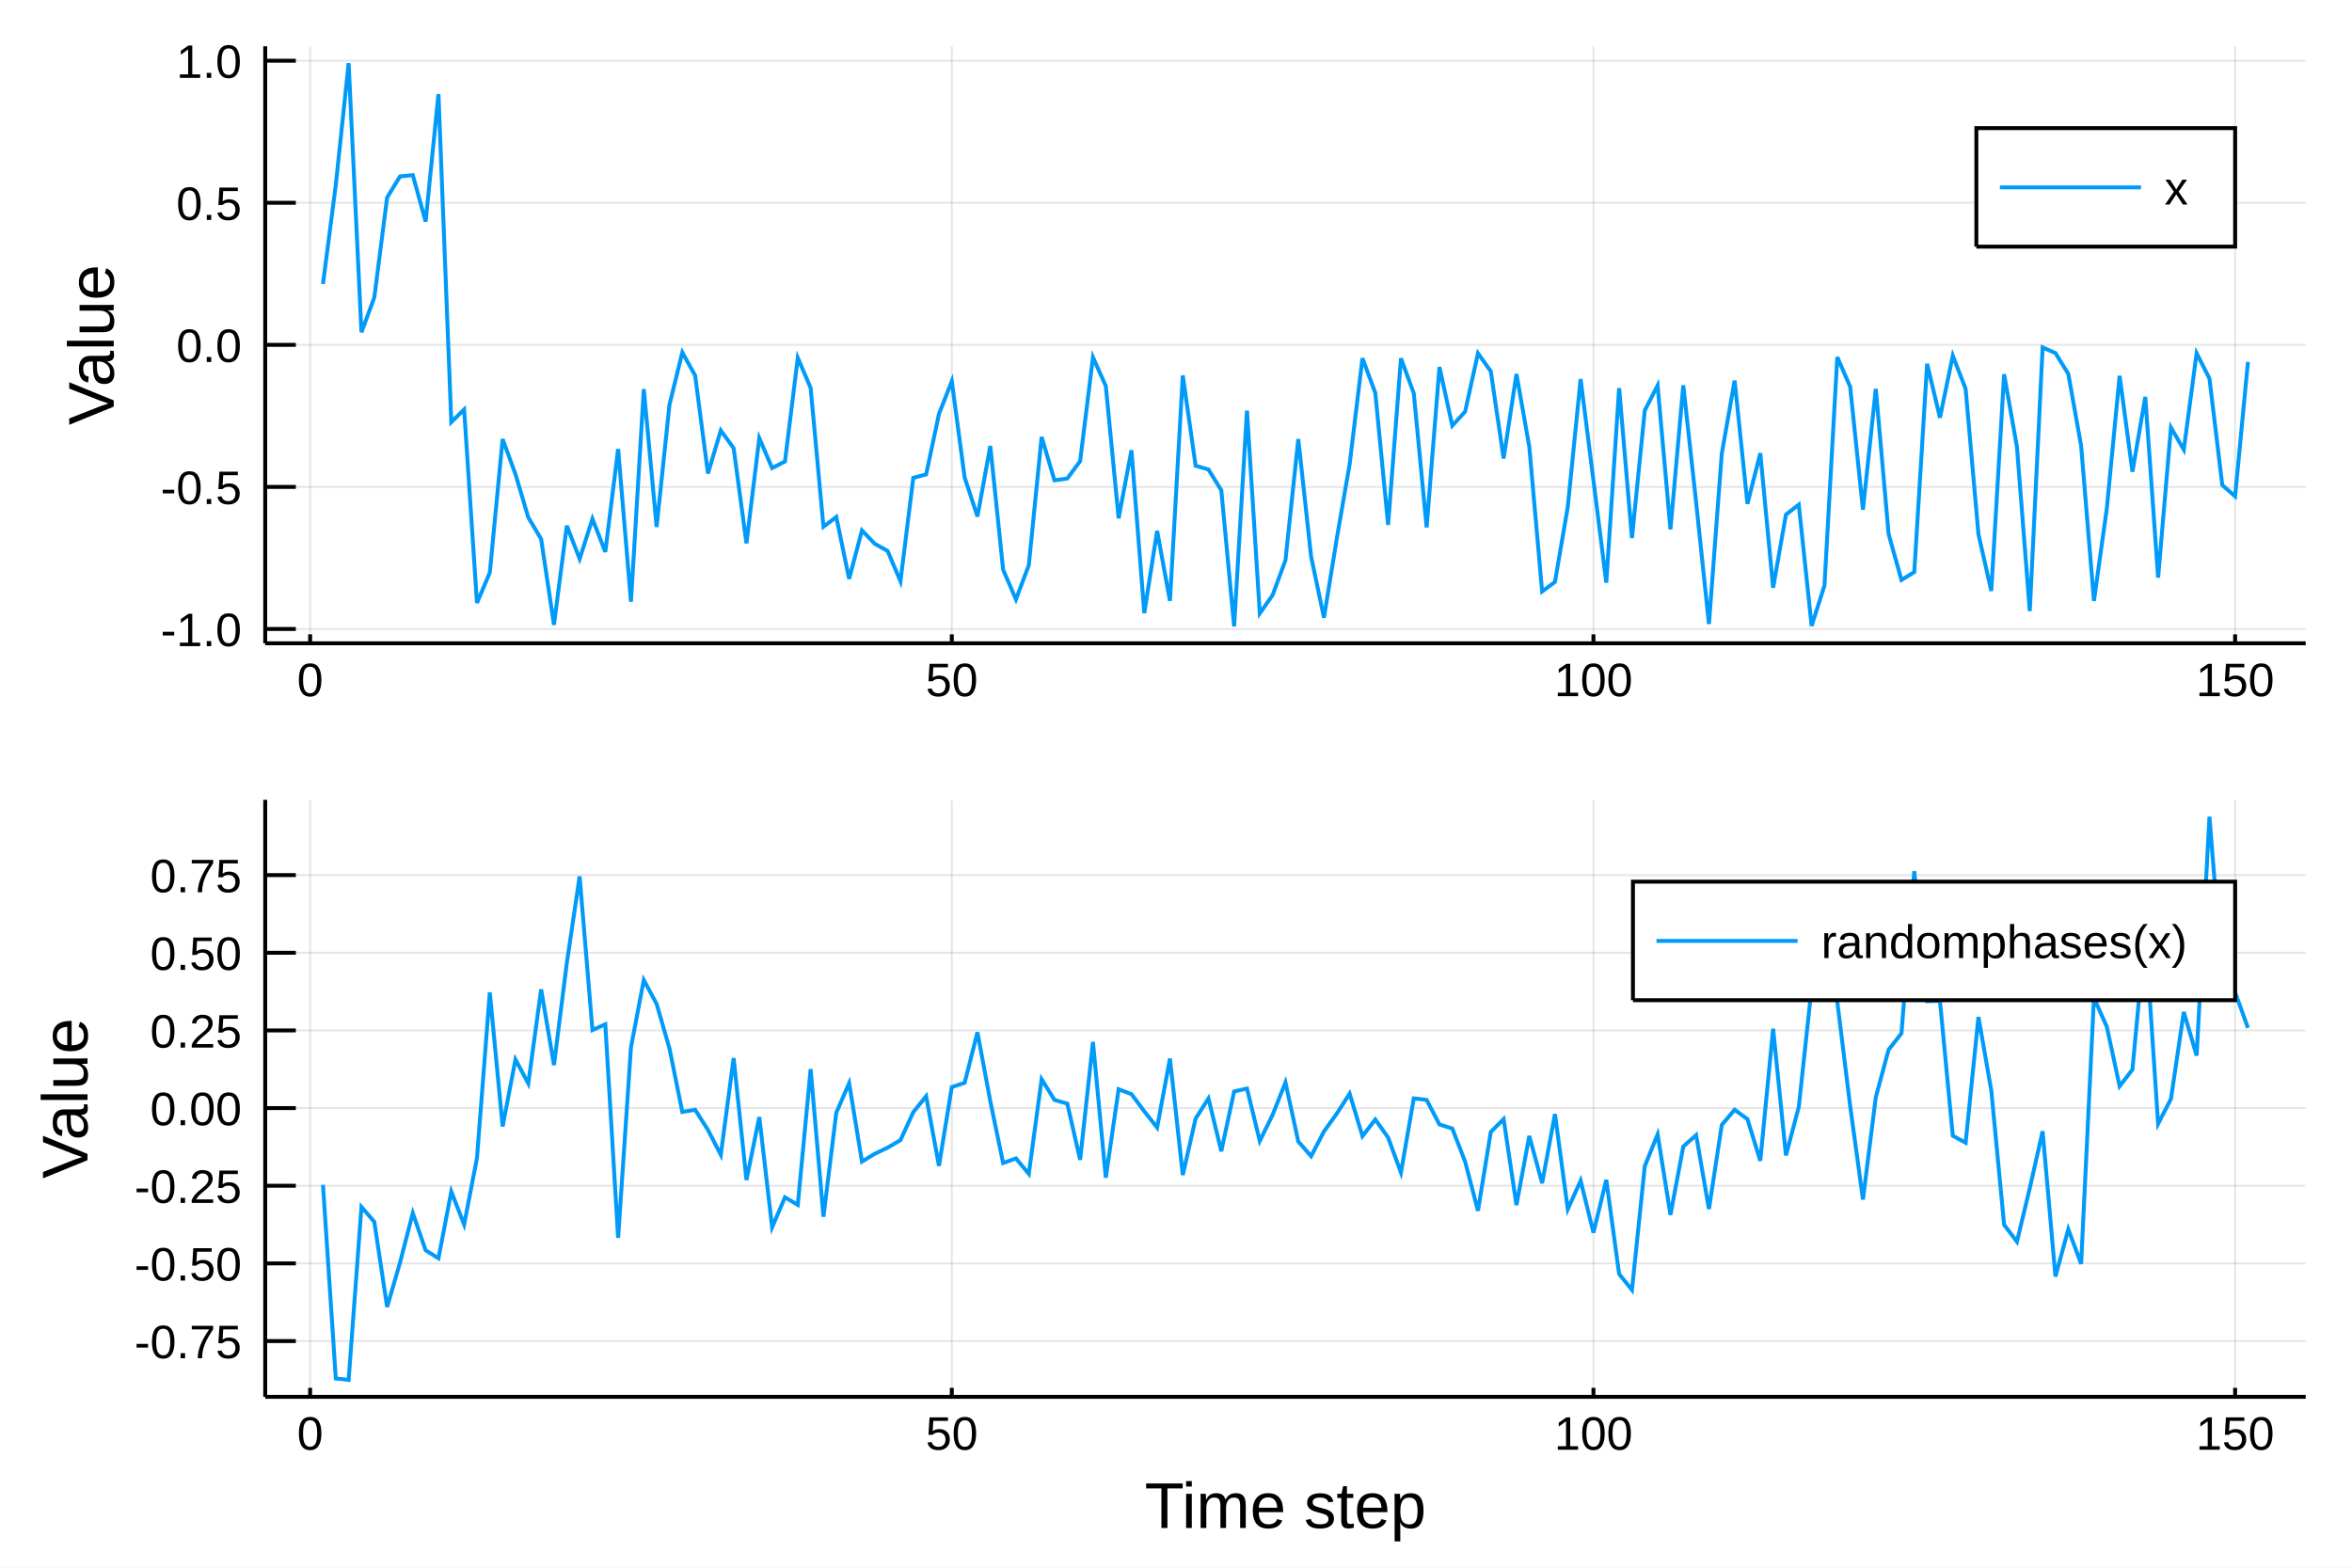
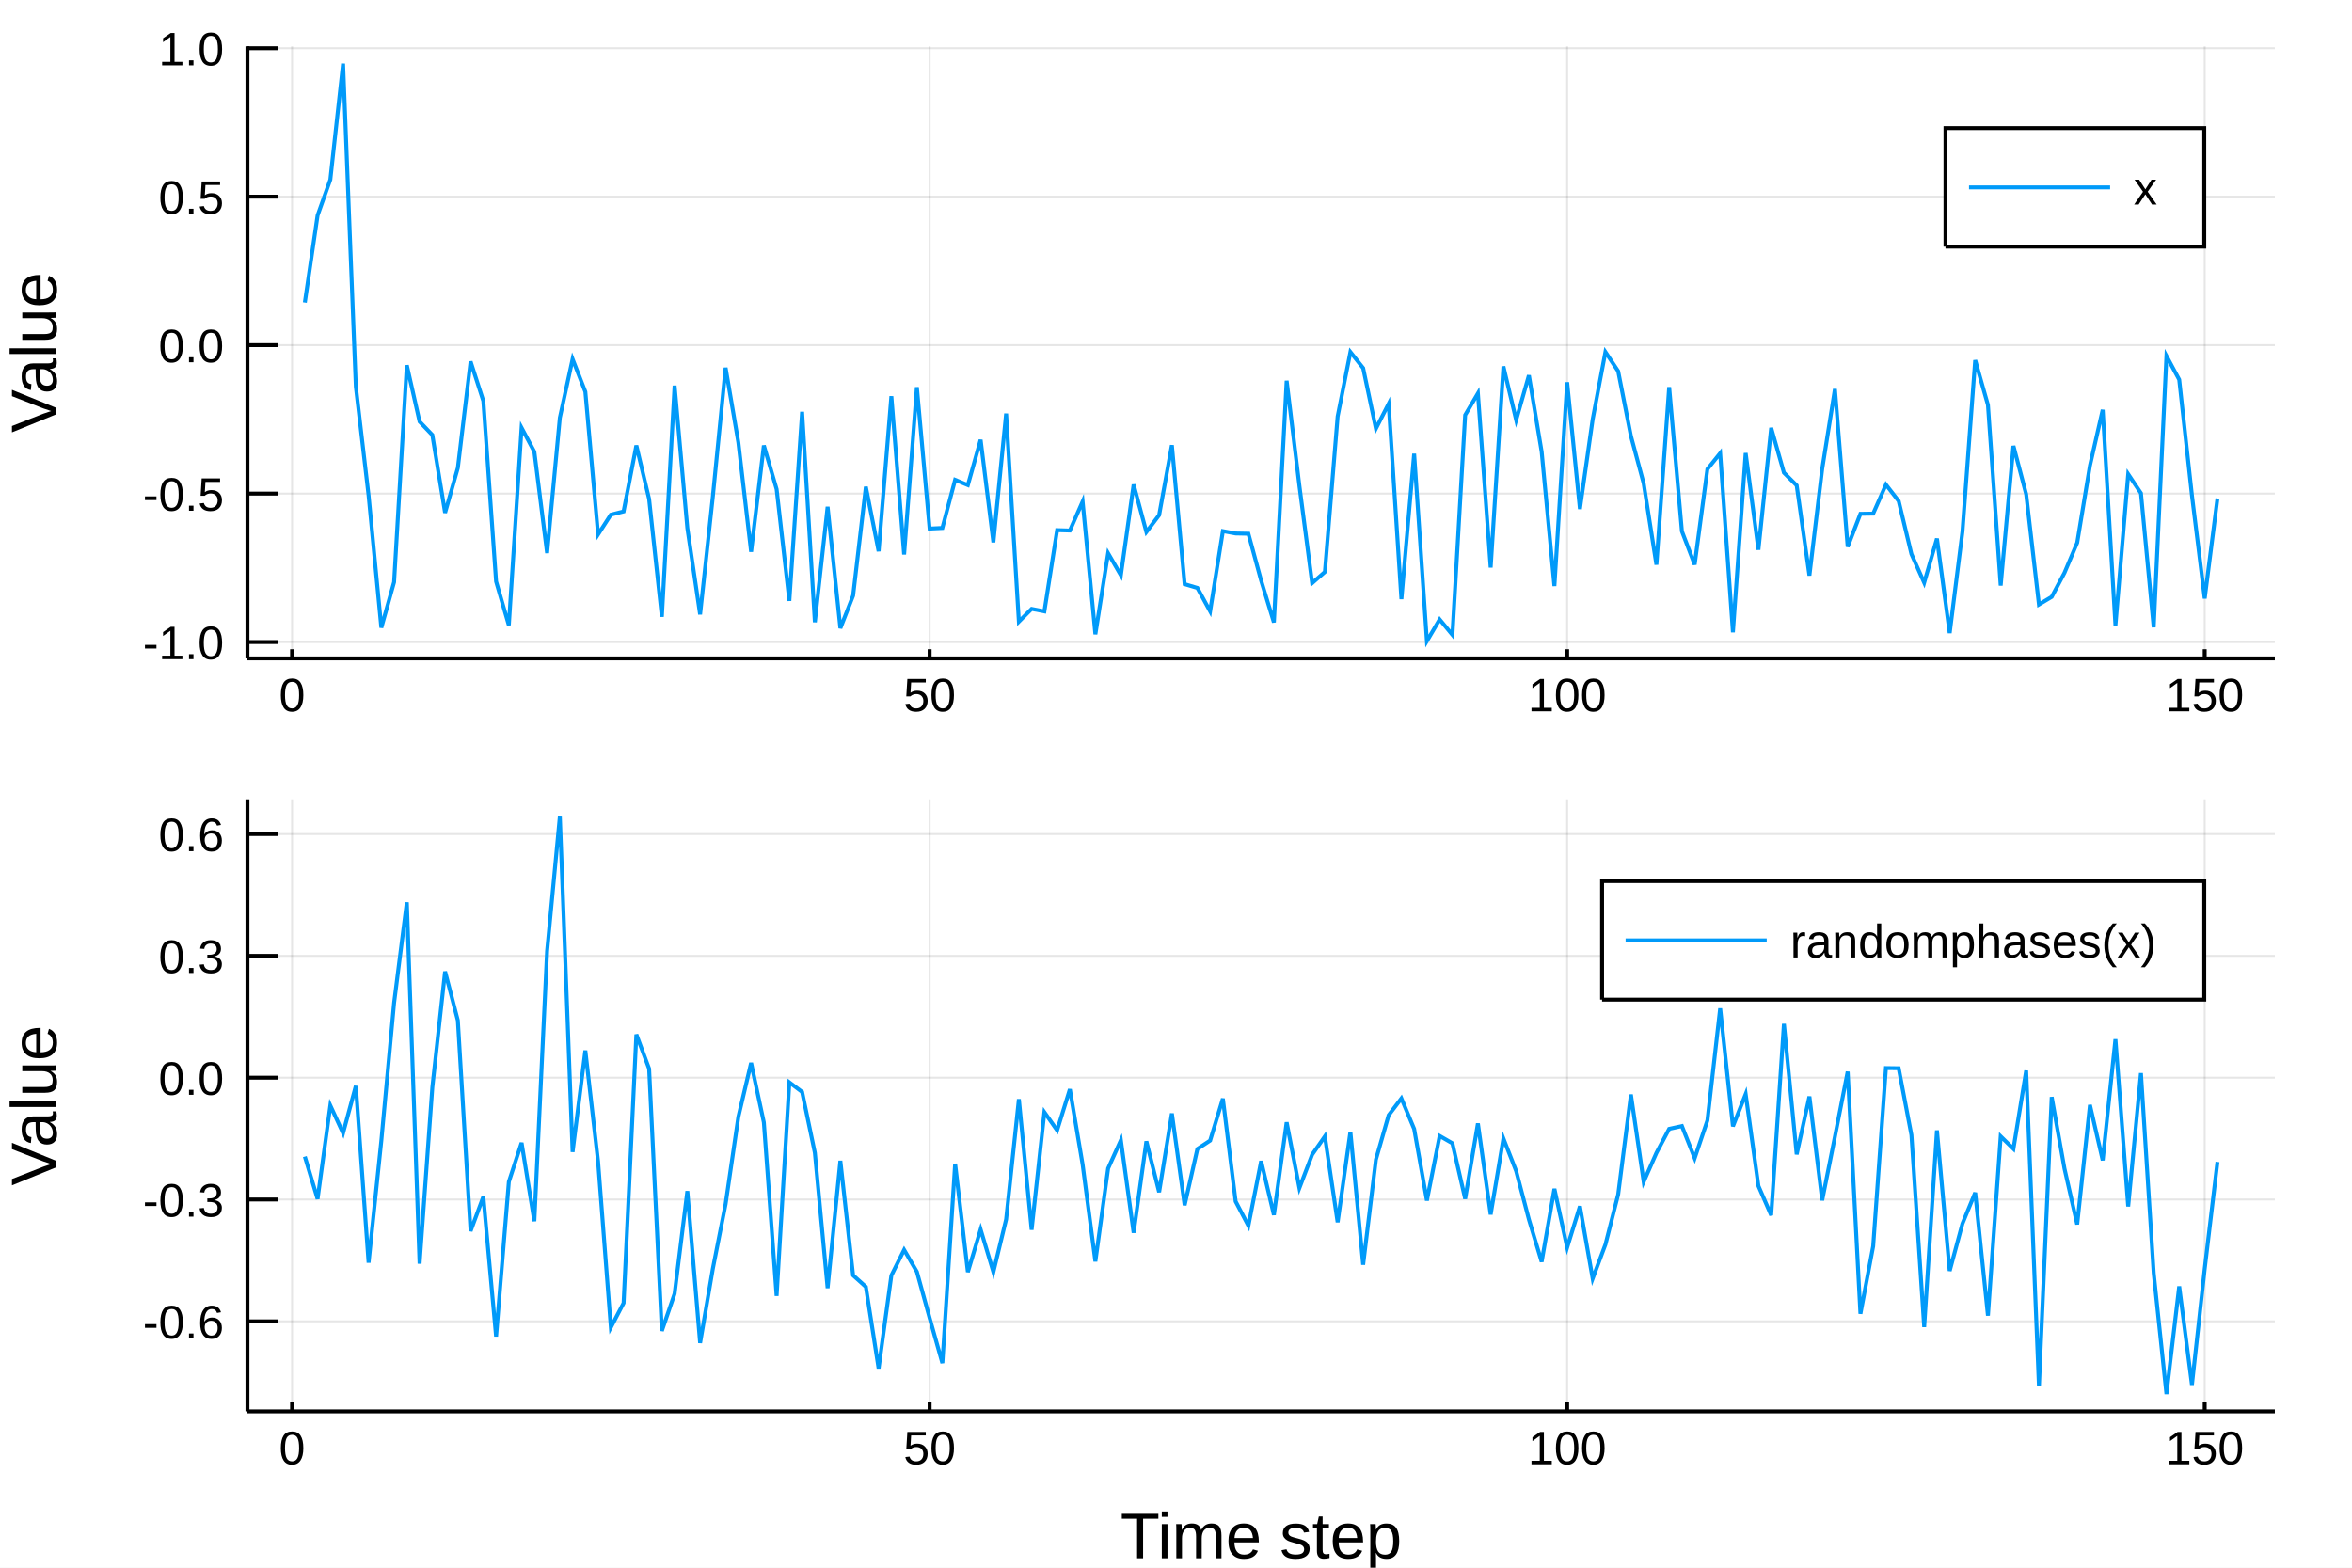
<svg xmlns="http://www.w3.org/2000/svg" width="600" height="400" viewBox="0 0 2400 1600">
  <defs>
-     <clipPath id="clip3300">
+     <clipPath id="clip6400">
      <rect x="0" y="0" width="2400" height="1600" />
    </clipPath>
  </defs>
-   <path clip-path="url(#clip3300)" d=" M0 1600 L2400 1600 L2400 0 L0 0  Z   " fill="#ffffff" fill-rule="evenodd" fill-opacity="1" />
+   <path clip-path="url(#clip6400)" d=" M0 1600 L2400 1600 L2400 0 L0 0  Z   " fill="#ffffff" fill-rule="evenodd" fill-opacity="1" />
  <defs>
-     <clipPath id="clip3301">
+     <clipPath id="clip6401">
      <rect x="480" y="0" width="1681" height="1600" />
    </clipPath>
  </defs>
-   <path clip-path="url(#clip3300)" d=" M270.627 656.547 L2352.76 656.547 L2352.76 47.244 L270.627 47.244  Z   " fill="#ffffff" fill-rule="evenodd" fill-opacity="1" />
+   <path clip-path="url(#clip6400)" d=" M252.496 671.979 L2321.26 671.979 L2321.26 47.244 L252.496 47.244  Z   " fill="#ffffff" fill-rule="evenodd" fill-opacity="1" />
  <defs>
-     <clipPath id="clip3302">
-       <rect x="270" y="47" width="2083" height="610" />
+     <clipPath id="clip6402">
+       <rect x="252" y="47" width="2070" height="626" />
    </clipPath>
  </defs>
-   <polyline clip-path="url(#clip3302)" style="stroke:#000000; stroke-width:2; stroke-opacity:0.1; fill:none" points="   316.46,656.547 316.46,47.244    " />
-   <polyline clip-path="url(#clip3302)" style="stroke:#000000; stroke-width:2; stroke-opacity:0.1; fill:none" points="   971.217,656.547 971.217,47.244    " />
-   <polyline clip-path="url(#clip3302)" style="stroke:#000000; stroke-width:2; stroke-opacity:0.1; fill:none" points="   1625.97,656.547 1625.97,47.244    " />
-   <polyline clip-path="url(#clip3302)" style="stroke:#000000; stroke-width:2; stroke-opacity:0.1; fill:none" points="   2280.73,656.547 2280.73,47.244    " />
-   <polyline clip-path="url(#clip3302)" style="stroke:#000000; stroke-width:2; stroke-opacity:0.1; fill:none" points="   270.627,641.949 2352.76,641.949    " />
-   <polyline clip-path="url(#clip3302)" style="stroke:#000000; stroke-width:2; stroke-opacity:0.1; fill:none" points="   270.627,496.955 2352.76,496.955    " />
-   <polyline clip-path="url(#clip3302)" style="stroke:#000000; stroke-width:2; stroke-opacity:0.1; fill:none" points="   270.627,351.962 2352.76,351.962    " />
-   <polyline clip-path="url(#clip3302)" style="stroke:#000000; stroke-width:2; stroke-opacity:0.1; fill:none" points="   270.627,206.968 2352.76,206.968    " />
-   <polyline clip-path="url(#clip3302)" style="stroke:#000000; stroke-width:2; stroke-opacity:0.1; fill:none" points="   270.627,61.975 2352.76,61.975    " />
-   <polyline clip-path="url(#clip3300)" style="stroke:#000000; stroke-width:4; stroke-opacity:1; fill:none" points="   270.627,656.547 2352.76,656.547    " />
-   <polyline clip-path="url(#clip3300)" style="stroke:#000000; stroke-width:4; stroke-opacity:1; fill:none" points="   270.627,656.547 270.627,47.244    " />
-   <polyline clip-path="url(#clip3300)" style="stroke:#000000; stroke-width:4; stroke-opacity:1; fill:none" points="   316.46,656.547 316.46,647.407    " />
-   <polyline clip-path="url(#clip3300)" style="stroke:#000000; stroke-width:4; stroke-opacity:1; fill:none" points="   971.217,656.547 971.217,647.407    " />
-   <polyline clip-path="url(#clip3300)" style="stroke:#000000; stroke-width:4; stroke-opacity:1; fill:none" points="   1625.97,656.547 1625.97,647.407    " />
-   <polyline clip-path="url(#clip3300)" style="stroke:#000000; stroke-width:4; stroke-opacity:1; fill:none" points="   2280.73,656.547 2280.73,647.407    " />
-   <polyline clip-path="url(#clip3300)" style="stroke:#000000; stroke-width:4; stroke-opacity:1; fill:none" points="   270.627,641.949 301.858,641.949    " />
-   <polyline clip-path="url(#clip3300)" style="stroke:#000000; stroke-width:4; stroke-opacity:1; fill:none" points="   270.627,496.955 301.858,496.955    " />
-   <polyline clip-path="url(#clip3300)" style="stroke:#000000; stroke-width:4; stroke-opacity:1; fill:none" points="   270.627,351.962 301.858,351.962    " />
-   <polyline clip-path="url(#clip3300)" style="stroke:#000000; stroke-width:4; stroke-opacity:1; fill:none" points="   270.627,206.968 301.858,206.968    " />
-   <polyline clip-path="url(#clip3300)" style="stroke:#000000; stroke-width:4; stroke-opacity:1; fill:none" points="   270.627,61.975 301.858,61.975    " />
-   <g clip-path="url(#clip3300)">
-     <text style="fill:#000000; fill-opacity:1; font-family:Arial,Helvetica Neue,Helvetica,sans-serif; font-size:48px; text-anchor:middle;" transform="rotate(0, 316.46, 710.547)" x="316.46" y="710.547">0</text>
+   <polyline clip-path="url(#clip6402)" style="stroke:#000000; stroke-width:2; stroke-opacity:0.1; fill:none" points="   298.035,671.979 298.035,47.244    " />
+   <polyline clip-path="url(#clip6402)" style="stroke:#000000; stroke-width:2; stroke-opacity:0.1; fill:none" points="   948.59,671.979 948.59,47.244    " />
+   <polyline clip-path="url(#clip6402)" style="stroke:#000000; stroke-width:2; stroke-opacity:0.1; fill:none" points="   1599.14,671.979 1599.14,47.244    " />
+   <polyline clip-path="url(#clip6402)" style="stroke:#000000; stroke-width:2; stroke-opacity:0.1; fill:none" points="   2249.7,671.979 2249.7,47.244    " />
+   <polyline clip-path="url(#clip6402)" style="stroke:#000000; stroke-width:2; stroke-opacity:0.1; fill:none" points="   252.496,655.274 2321.26,655.274    " />
+   <polyline clip-path="url(#clip6402)" style="stroke:#000000; stroke-width:2; stroke-opacity:0.1; fill:none" points="   252.496,503.756 2321.26,503.756    " />
+   <polyline clip-path="url(#clip6402)" style="stroke:#000000; stroke-width:2; stroke-opacity:0.1; fill:none" points="   252.496,352.238 2321.26,352.238    " />
+   <polyline clip-path="url(#clip6402)" style="stroke:#000000; stroke-width:2; stroke-opacity:0.1; fill:none" points="   252.496,200.72 2321.26,200.72    " />
+   <polyline clip-path="url(#clip6402)" style="stroke:#000000; stroke-width:2; stroke-opacity:0.1; fill:none" points="   252.496,49.203 2321.26,49.203    " />
+   <polyline clip-path="url(#clip6400)" style="stroke:#000000; stroke-width:4; stroke-opacity:1; fill:none" points="   252.496,671.979 2321.26,671.979    " />
+   <polyline clip-path="url(#clip6400)" style="stroke:#000000; stroke-width:4; stroke-opacity:1; fill:none" points="   252.496,671.979 252.496,47.244    " />
+   <polyline clip-path="url(#clip6400)" style="stroke:#000000; stroke-width:4; stroke-opacity:1; fill:none" points="   298.035,671.979 298.035,662.608    " />
+   <polyline clip-path="url(#clip6400)" style="stroke:#000000; stroke-width:4; stroke-opacity:1; fill:none" points="   948.59,671.979 948.59,662.608    " />
+   <polyline clip-path="url(#clip6400)" style="stroke:#000000; stroke-width:4; stroke-opacity:1; fill:none" points="   1599.14,671.979 1599.14,662.608    " />
+   <polyline clip-path="url(#clip6400)" style="stroke:#000000; stroke-width:4; stroke-opacity:1; fill:none" points="   2249.7,671.979 2249.7,662.608    " />
+   <polyline clip-path="url(#clip6400)" style="stroke:#000000; stroke-width:4; stroke-opacity:1; fill:none" points="   252.496,655.274 283.528,655.274    " />
+   <polyline clip-path="url(#clip6400)" style="stroke:#000000; stroke-width:4; stroke-opacity:1; fill:none" points="   252.496,503.756 283.528,503.756    " />
+   <polyline clip-path="url(#clip6400)" style="stroke:#000000; stroke-width:4; stroke-opacity:1; fill:none" points="   252.496,352.238 283.528,352.238    " />
+   <polyline clip-path="url(#clip6400)" style="stroke:#000000; stroke-width:4; stroke-opacity:1; fill:none" points="   252.496,200.72 283.528,200.72    " />
+   <polyline clip-path="url(#clip6400)" style="stroke:#000000; stroke-width:4; stroke-opacity:1; fill:none" points="   252.496,49.203 283.528,49.203    " />
+   <g clip-path="url(#clip6400)">
+     <text style="fill:#000000; fill-opacity:1; font-family:Arial,Helvetica Neue,Helvetica,sans-serif; font-size:48px; text-anchor:middle;" transform="rotate(0, 298.035, 725.979)" x="298.035" y="725.979">0</text>
  </g>
-   <g clip-path="url(#clip3300)">
-     <text style="fill:#000000; fill-opacity:1; font-family:Arial,Helvetica Neue,Helvetica,sans-serif; font-size:48px; text-anchor:middle;" transform="rotate(0, 971.217, 710.547)" x="971.217" y="710.547">50</text>
+   <g clip-path="url(#clip6400)">
+     <text style="fill:#000000; fill-opacity:1; font-family:Arial,Helvetica Neue,Helvetica,sans-serif; font-size:48px; text-anchor:middle;" transform="rotate(0, 948.59, 725.979)" x="948.59" y="725.979">50</text>
  </g>
-   <g clip-path="url(#clip3300)">
-     <text style="fill:#000000; fill-opacity:1; font-family:Arial,Helvetica Neue,Helvetica,sans-serif; font-size:48px; text-anchor:middle;" transform="rotate(0, 1625.97, 710.547)" x="1625.97" y="710.547">100</text>
+   <g clip-path="url(#clip6400)">
+     <text style="fill:#000000; fill-opacity:1; font-family:Arial,Helvetica Neue,Helvetica,sans-serif; font-size:48px; text-anchor:middle;" transform="rotate(0, 1599.14, 725.979)" x="1599.14" y="725.979">100</text>
  </g>
-   <g clip-path="url(#clip3300)">
-     <text style="fill:#000000; fill-opacity:1; font-family:Arial,Helvetica Neue,Helvetica,sans-serif; font-size:48px; text-anchor:middle;" transform="rotate(0, 2280.73, 710.547)" x="2280.73" y="710.547">150</text>
+   <g clip-path="url(#clip6400)">
+     <text style="fill:#000000; fill-opacity:1; font-family:Arial,Helvetica Neue,Helvetica,sans-serif; font-size:48px; text-anchor:middle;" transform="rotate(0, 2249.7, 725.979)" x="2249.7" y="725.979">150</text>
  </g>
-   <g clip-path="url(#clip3300)">
-     <text style="fill:#000000; fill-opacity:1; font-family:Arial,Helvetica Neue,Helvetica,sans-serif; font-size:48px; text-anchor:end;" transform="rotate(0, 246.627, 659.449)" x="246.627" y="659.449">-1.0</text>
+   <g clip-path="url(#clip6400)">
+     <text style="fill:#000000; fill-opacity:1; font-family:Arial,Helvetica Neue,Helvetica,sans-serif; font-size:48px; text-anchor:end;" transform="rotate(0, 228.496, 672.774)" x="228.496" y="672.774">-1.0</text>
  </g>
-   <g clip-path="url(#clip3300)">
-     <text style="fill:#000000; fill-opacity:1; font-family:Arial,Helvetica Neue,Helvetica,sans-serif; font-size:48px; text-anchor:end;" transform="rotate(0, 246.627, 514.455)" x="246.627" y="514.455">-0.5</text>
+   <g clip-path="url(#clip6400)">
+     <text style="fill:#000000; fill-opacity:1; font-family:Arial,Helvetica Neue,Helvetica,sans-serif; font-size:48px; text-anchor:end;" transform="rotate(0, 228.496, 521.256)" x="228.496" y="521.256">-0.5</text>
  </g>
-   <g clip-path="url(#clip3300)">
-     <text style="fill:#000000; fill-opacity:1; font-family:Arial,Helvetica Neue,Helvetica,sans-serif; font-size:48px; text-anchor:end;" transform="rotate(0, 246.627, 369.462)" x="246.627" y="369.462">0.0</text>
+   <g clip-path="url(#clip6400)">
+     <text style="fill:#000000; fill-opacity:1; font-family:Arial,Helvetica Neue,Helvetica,sans-serif; font-size:48px; text-anchor:end;" transform="rotate(0, 228.496, 369.738)" x="228.496" y="369.738">0.0</text>
  </g>
-   <g clip-path="url(#clip3300)">
-     <text style="fill:#000000; fill-opacity:1; font-family:Arial,Helvetica Neue,Helvetica,sans-serif; font-size:48px; text-anchor:end;" transform="rotate(0, 246.627, 224.468)" x="246.627" y="224.468">0.5</text>
+   <g clip-path="url(#clip6400)">
+     <text style="fill:#000000; fill-opacity:1; font-family:Arial,Helvetica Neue,Helvetica,sans-serif; font-size:48px; text-anchor:end;" transform="rotate(0, 228.496, 218.22)" x="228.496" y="218.22">0.5</text>
  </g>
-   <g clip-path="url(#clip3300)">
-     <text style="fill:#000000; fill-opacity:1; font-family:Arial,Helvetica Neue,Helvetica,sans-serif; font-size:48px; text-anchor:end;" transform="rotate(0, 246.627, 79.4748)" x="246.627" y="79.475">1.0</text>
+   <g clip-path="url(#clip6400)">
+     <text style="fill:#000000; fill-opacity:1; font-family:Arial,Helvetica Neue,Helvetica,sans-serif; font-size:48px; text-anchor:end;" transform="rotate(0, 228.496, 66.7027)" x="228.496" y="66.703">1.0</text>
  </g>
-   <g clip-path="url(#clip3300)">
-     <text style="fill:#000000; fill-opacity:1; font-family:Arial,Helvetica Neue,Helvetica,sans-serif; font-size:66px; text-anchor:middle;" transform="rotate(-90, 116.048, 351.895)" x="116.048" y="351.895">Value</text>
+   <g clip-path="url(#clip6400)">
+     <text style="fill:#000000; fill-opacity:1; font-family:Arial,Helvetica Neue,Helvetica,sans-serif; font-size:66px; text-anchor:middle;" transform="rotate(-90, 57.6, 359.611)" x="57.6" y="359.611">Value</text>
  </g>
-   <polyline clip-path="url(#clip3302)" style="stroke:#009af9; stroke-width:4; stroke-opacity:1; fill:none" points="   329.555,289.884 342.65,188.69 355.745,64.489 368.84,339.109 381.935,303.606 395.03,201.601 408.126,180.095 421.221,178.717 434.316,226.172 447.411,96.036    460.506,430.824 473.601,417.926 486.697,615.368 499.792,584.45 512.887,448.192 525.982,483.963 539.077,528.074 552.172,550.121 565.267,637.729 578.363,536.509    591.458,570.431 604.553,529.537 617.648,563.284 630.743,458.295 643.838,614.129 656.934,397.15 670.029,537.826 683.124,413.155 696.219,359.672 709.314,383.255    722.409,483.268 735.504,439.292 748.6,457.379 761.695,554.549 774.79,447.112 787.885,477.702 800.98,470.997 814.075,365.232 827.171,395.916 840.266,537.6    853.361,527.649 866.456,590.789 879.551,541.375 892.646,555.014 905.741,562.312 918.837,593.226 931.932,487.686 945.027,484.213 958.122,422.518 971.217,389.065    984.312,487.213 997.408,527.146 1010.5,455.155 1023.6,581.491 1036.69,611.741 1049.79,576.857 1062.88,445.938 1075.98,490.237 1089.07,488.394 1102.17,470.611    1115.26,364.624 1128.36,393.921 1141.45,528.978 1154.55,459.51 1167.64,625.747 1180.74,541.812 1193.83,613.225 1206.93,383.178 1220.03,475.383 1233.12,479.144    1246.22,500.4 1259.31,639.302 1272.41,419.151 1285.5,626.033 1298.6,607.319 1311.69,571.807 1324.79,448.172 1337.88,568.172 1350.98,630.421 1364.07,549.579    1377.17,473.883 1390.26,365.622 1403.36,400.971 1416.45,535.664 1429.55,365.708 1442.64,401.439 1455.74,538.265 1468.83,374.606 1481.93,434.445 1495.02,420.142    1508.12,360.545 1521.21,378.964 1534.31,467.911 1547.4,381.705 1560.5,455.88 1573.59,603.688 1586.69,593.935 1599.78,517.333 1612.88,386.891 1625.97,490.387    1639.07,594.725 1652.17,396.155 1665.26,549.129 1678.36,418.877 1691.45,393.42 1704.55,540.295 1717.64,393.248 1730.74,512.7 1743.83,636.845 1756.93,462.842    1770.02,388.446 1783.12,514.246 1796.21,462.532 1809.31,599.84 1822.4,525.193 1835.5,515.049 1848.59,638.79 1861.69,597.658 1874.78,364.477 1887.88,394.568    1900.97,520.194 1914.07,396.885 1927.16,545.04 1940.26,591.904 1953.35,583.838 1966.45,371.265 1979.54,426.347 1992.64,362.991 2005.73,396.861 2018.83,545.331    2031.92,603.158 2045.02,382.013 2058.11,456.12 2071.21,623.725 2084.31,354.553 2097.4,360.358 2110.5,381.582 2123.59,454.898 2136.69,613.306 2149.78,519.169    2162.88,383.578 2175.97,481.481 2189.07,405.054 2202.16,589.513 2215.26,436.329 2228.35,458.945 2241.45,360.447 2254.54,386.336 2267.64,495.164 2280.73,506.555    2293.83,369.325    " />
-   <path clip-path="url(#clip3300)" d=" M2016.69 251.724 L2280.76 251.724 L2280.76 130.764 L2016.69 130.764  Z   " fill="#ffffff" fill-rule="evenodd" fill-opacity="1" />
-   <polyline clip-path="url(#clip3300)" style="stroke:#000000; stroke-width:4; stroke-opacity:1; fill:none" points="   2016.69,251.724 2280.76,251.724 2280.76,130.764 2016.69,130.764 2016.69,251.724    " />
-   <polyline clip-path="url(#clip3300)" style="stroke:#009af9; stroke-width:4; stroke-opacity:1; fill:none" points="   2040.69,191.244 2184.69,191.244    " />
-   <g clip-path="url(#clip3300)">
-     <text style="fill:#000000; fill-opacity:1; font-family:Arial,Helvetica Neue,Helvetica,sans-serif; font-size:48px; text-anchor:start;" transform="rotate(0, 2208.69, 208.744)" x="2208.69" y="208.744">x</text>
+   <polyline clip-path="url(#clip6402)" style="stroke:#009af9; stroke-width:4; stroke-opacity:1; fill:none" points="   311.046,308.805 324.057,219.883 337.068,183.317 350.079,64.925 363.091,394.514 376.102,505.573 389.113,640.636 402.124,594.122 415.135,372.764 428.146,430.303    441.157,443.916 454.168,523.364 467.179,477.563 480.19,368.952 493.201,409.259 506.213,593.428 519.224,638.126 532.235,436.601 545.246,461.052 558.257,564.484    571.268,426.387 584.279,366.459 597.29,399.834 610.301,545.425 623.312,525.277 636.323,521.97 649.335,454.645 662.346,509.265 675.357,629.544 688.368,393.565    701.379,539.028 714.39,627.085 727.401,506.627 740.412,375.294 753.423,451.562 766.434,563.166 779.445,454.646 792.457,499.251 805.468,613.277 818.479,420.264    831.49,635.042 844.501,517.232 857.512,641.159 870.523,607.932 883.534,496.801 896.545,562.634 909.556,404.355 922.567,565.9 935.579,395.144 948.59,539.471    961.601,538.845 974.612,489.7 987.623,495.092 1000.63,448.857 1013.65,553.519 1026.66,422.082 1039.67,634.454 1052.68,621.442 1065.69,623.994 1078.7,541.073    1091.71,541.451 1104.72,511.869 1117.73,647.385 1130.74,564.693 1143.76,587.09 1156.77,494.538 1169.78,542.961 1182.79,525.729 1195.8,454.362 1208.81,596.18    1221.82,600.036 1234.83,623.878 1247.84,542.044 1260.86,544.461 1273.87,544.721 1286.88,592.547 1299.89,635.232 1312.9,388.566 1325.91,495.731 1338.92,595.11    1351.93,583.724 1364.94,424.998 1377.96,359.256 1390.97,375.673 1403.98,437.465 1416.99,412.042 1430,611.484 1443.01,463.064 1456.02,654.297 1469.03,632.19    1482.04,647.952 1495.06,423.612 1508.07,401.463 1521.08,579.254 1534.09,373.961 1547.1,428.699 1560.11,383.064 1573.12,461.074 1586.13,598.147 1599.14,390.145    1612.16,519.506 1625.17,427.985 1638.18,359.224 1651.19,378.843 1664.2,444.965 1677.21,493.406 1690.22,576.331 1703.23,395.12 1716.24,542.215 1729.26,576.242    1742.27,478.78 1755.28,462.608 1768.29,645.352 1781.3,462.4 1794.31,561.134 1807.32,436.643 1820.33,482.428 1833.34,495.396 1846.35,587.427 1859.37,478.729    1872.38,397.059 1885.39,558.065 1898.4,524.383 1911.41,524.193 1924.42,494.638 1937.43,511.383 1950.44,565.481 1963.45,594.697 1976.47,549.684 1989.48,646.167    2002.49,542.659 2015.5,367.592 2028.51,413.343 2041.52,597.642 2054.53,455.079 2067.54,504.443 2080.55,616.959 2093.57,609.176 2106.58,584.684 2119.59,553.915    2132.6,475.202 2145.61,418.236 2158.62,638.312 2171.63,483.9 2184.64,503.359 2197.65,640.25 2210.67,363.269 2223.68,387.449 2236.69,505.668 2249.7,610.836    2262.71,508.772    " />
+   <path clip-path="url(#clip6400)" d=" M1985.19 251.724 L2249.26 251.724 L2249.26 130.764 L1985.19 130.764  Z   " fill="#ffffff" fill-rule="evenodd" fill-opacity="1" />
+   <polyline clip-path="url(#clip6400)" style="stroke:#000000; stroke-width:4; stroke-opacity:1; fill:none" points="   1985.19,251.724 2249.26,251.724 2249.26,130.764 1985.19,130.764 1985.19,251.724    " />
+   <polyline clip-path="url(#clip6400)" style="stroke:#009af9; stroke-width:4; stroke-opacity:1; fill:none" points="   2009.19,191.244 2153.19,191.244    " />
+   <g clip-path="url(#clip6400)">
+     <text style="fill:#000000; fill-opacity:1; font-family:Arial,Helvetica Neue,Helvetica,sans-serif; font-size:48px; text-anchor:start;" transform="rotate(0, 2177.19, 208.744)" x="2177.19" y="208.744">x</text>
  </g>
-   <path clip-path="url(#clip3300)" d=" M270.627 1425.62 L2352.76 1425.62 L2352.76 816.316 L270.627 816.316  Z   " fill="#ffffff" fill-rule="evenodd" fill-opacity="1" />
+   <path clip-path="url(#clip6400)" d=" M252.496 1440.48 L2321.26 1440.48 L2321.26 815.748 L252.496 815.748  Z   " fill="#ffffff" fill-rule="evenodd" fill-opacity="1" />
  <defs>
-     <clipPath id="clip3303">
-       <rect x="270" y="816" width="2083" height="610" />
+     <clipPath id="clip6403">
+       <rect x="252" y="815" width="2070" height="626" />
    </clipPath>
  </defs>
-   <polyline clip-path="url(#clip3303)" style="stroke:#000000; stroke-width:2; stroke-opacity:0.1; fill:none" points="   316.46,1425.62 316.46,816.316    " />
-   <polyline clip-path="url(#clip3303)" style="stroke:#000000; stroke-width:2; stroke-opacity:0.1; fill:none" points="   971.217,1425.62 971.217,816.316    " />
-   <polyline clip-path="url(#clip3303)" style="stroke:#000000; stroke-width:2; stroke-opacity:0.1; fill:none" points="   1625.97,1425.62 1625.97,816.316    " />
-   <polyline clip-path="url(#clip3303)" style="stroke:#000000; stroke-width:2; stroke-opacity:0.1; fill:none" points="   2280.73,1425.62 2280.73,816.316    " />
-   <polyline clip-path="url(#clip3303)" style="stroke:#000000; stroke-width:2; stroke-opacity:0.1; fill:none" points="   270.627,1368.71 2352.76,1368.71    " />
-   <polyline clip-path="url(#clip3303)" style="stroke:#000000; stroke-width:2; stroke-opacity:0.1; fill:none" points="   270.627,1289.45 2352.76,1289.45    " />
-   <polyline clip-path="url(#clip3303)" style="stroke:#000000; stroke-width:2; stroke-opacity:0.1; fill:none" points="   270.627,1210.19 2352.76,1210.19    " />
-   <polyline clip-path="url(#clip3303)" style="stroke:#000000; stroke-width:2; stroke-opacity:0.1; fill:none" points="   270.627,1130.93 2352.76,1130.93    " />
-   <polyline clip-path="url(#clip3303)" style="stroke:#000000; stroke-width:2; stroke-opacity:0.1; fill:none" points="   270.627,1051.67 2352.76,1051.67    " />
-   <polyline clip-path="url(#clip3303)" style="stroke:#000000; stroke-width:2; stroke-opacity:0.1; fill:none" points="   270.627,972.41 2352.76,972.41    " />
-   <polyline clip-path="url(#clip3303)" style="stroke:#000000; stroke-width:2; stroke-opacity:0.1; fill:none" points="   270.627,893.15 2352.76,893.15    " />
-   <polyline clip-path="url(#clip3300)" style="stroke:#000000; stroke-width:4; stroke-opacity:1; fill:none" points="   270.627,1425.62 2352.76,1425.62    " />
-   <polyline clip-path="url(#clip3300)" style="stroke:#000000; stroke-width:4; stroke-opacity:1; fill:none" points="   270.627,1425.62 270.627,816.316    " />
-   <polyline clip-path="url(#clip3300)" style="stroke:#000000; stroke-width:4; stroke-opacity:1; fill:none" points="   316.46,1425.62 316.46,1416.48    " />
-   <polyline clip-path="url(#clip3300)" style="stroke:#000000; stroke-width:4; stroke-opacity:1; fill:none" points="   971.217,1425.62 971.217,1416.48    " />
-   <polyline clip-path="url(#clip3300)" style="stroke:#000000; stroke-width:4; stroke-opacity:1; fill:none" points="   1625.97,1425.62 1625.97,1416.48    " />
-   <polyline clip-path="url(#clip3300)" style="stroke:#000000; stroke-width:4; stroke-opacity:1; fill:none" points="   2280.73,1425.62 2280.73,1416.48    " />
-   <polyline clip-path="url(#clip3300)" style="stroke:#000000; stroke-width:4; stroke-opacity:1; fill:none" points="   270.627,1368.71 301.858,1368.71    " />
-   <polyline clip-path="url(#clip3300)" style="stroke:#000000; stroke-width:4; stroke-opacity:1; fill:none" points="   270.627,1289.45 301.858,1289.45    " />
-   <polyline clip-path="url(#clip3300)" style="stroke:#000000; stroke-width:4; stroke-opacity:1; fill:none" points="   270.627,1210.19 301.858,1210.19    " />
-   <polyline clip-path="url(#clip3300)" style="stroke:#000000; stroke-width:4; stroke-opacity:1; fill:none" points="   270.627,1130.93 301.858,1130.93    " />
-   <polyline clip-path="url(#clip3300)" style="stroke:#000000; stroke-width:4; stroke-opacity:1; fill:none" points="   270.627,1051.67 301.858,1051.67    " />
-   <polyline clip-path="url(#clip3300)" style="stroke:#000000; stroke-width:4; stroke-opacity:1; fill:none" points="   270.627,972.41 301.858,972.41    " />
-   <polyline clip-path="url(#clip3300)" style="stroke:#000000; stroke-width:4; stroke-opacity:1; fill:none" points="   270.627,893.15 301.858,893.15    " />
-   <g clip-path="url(#clip3300)">
-     <text style="fill:#000000; fill-opacity:1; font-family:Arial,Helvetica Neue,Helvetica,sans-serif; font-size:48px; text-anchor:middle;" transform="rotate(0, 316.46, 1479.62)" x="316.46" y="1479.62">0</text>
+   <polyline clip-path="url(#clip6403)" style="stroke:#000000; stroke-width:2; stroke-opacity:0.1; fill:none" points="   298.035,1440.48 298.035,815.748    " />
+   <polyline clip-path="url(#clip6403)" style="stroke:#000000; stroke-width:2; stroke-opacity:0.1; fill:none" points="   948.59,1440.48 948.59,815.748    " />
+   <polyline clip-path="url(#clip6403)" style="stroke:#000000; stroke-width:2; stroke-opacity:0.1; fill:none" points="   1599.14,1440.48 1599.14,815.748    " />
+   <polyline clip-path="url(#clip6403)" style="stroke:#000000; stroke-width:2; stroke-opacity:0.1; fill:none" points="   2249.7,1440.48 2249.7,815.748    " />
+   <polyline clip-path="url(#clip6403)" style="stroke:#000000; stroke-width:2; stroke-opacity:0.1; fill:none" points="   252.496,1348.57 2321.26,1348.57    " />
+   <polyline clip-path="url(#clip6403)" style="stroke:#000000; stroke-width:2; stroke-opacity:0.1; fill:none" points="   252.496,1224.23 2321.26,1224.23    " />
+   <polyline clip-path="url(#clip6403)" style="stroke:#000000; stroke-width:2; stroke-opacity:0.1; fill:none" points="   252.496,1099.89 2321.26,1099.89    " />
+   <polyline clip-path="url(#clip6403)" style="stroke:#000000; stroke-width:2; stroke-opacity:0.1; fill:none" points="   252.496,975.549 2321.26,975.549    " />
+   <polyline clip-path="url(#clip6403)" style="stroke:#000000; stroke-width:2; stroke-opacity:0.1; fill:none" points="   252.496,851.209 2321.26,851.209    " />
+   <polyline clip-path="url(#clip6400)" style="stroke:#000000; stroke-width:4; stroke-opacity:1; fill:none" points="   252.496,1440.48 2321.26,1440.48    " />
+   <polyline clip-path="url(#clip6400)" style="stroke:#000000; stroke-width:4; stroke-opacity:1; fill:none" points="   252.496,1440.48 252.496,815.748    " />
+   <polyline clip-path="url(#clip6400)" style="stroke:#000000; stroke-width:4; stroke-opacity:1; fill:none" points="   298.035,1440.48 298.035,1431.11    " />
+   <polyline clip-path="url(#clip6400)" style="stroke:#000000; stroke-width:4; stroke-opacity:1; fill:none" points="   948.59,1440.48 948.59,1431.11    " />
+   <polyline clip-path="url(#clip6400)" style="stroke:#000000; stroke-width:4; stroke-opacity:1; fill:none" points="   1599.14,1440.48 1599.14,1431.11    " />
+   <polyline clip-path="url(#clip6400)" style="stroke:#000000; stroke-width:4; stroke-opacity:1; fill:none" points="   2249.7,1440.48 2249.7,1431.11    " />
+   <polyline clip-path="url(#clip6400)" style="stroke:#000000; stroke-width:4; stroke-opacity:1; fill:none" points="   252.496,1348.57 283.528,1348.57    " />
+   <polyline clip-path="url(#clip6400)" style="stroke:#000000; stroke-width:4; stroke-opacity:1; fill:none" points="   252.496,1224.23 283.528,1224.23    " />
+   <polyline clip-path="url(#clip6400)" style="stroke:#000000; stroke-width:4; stroke-opacity:1; fill:none" points="   252.496,1099.89 283.528,1099.89    " />
+   <polyline clip-path="url(#clip6400)" style="stroke:#000000; stroke-width:4; stroke-opacity:1; fill:none" points="   252.496,975.549 283.528,975.549    " />
+   <polyline clip-path="url(#clip6400)" style="stroke:#000000; stroke-width:4; stroke-opacity:1; fill:none" points="   252.496,851.209 283.528,851.209    " />
+   <g clip-path="url(#clip6400)">
+     <text style="fill:#000000; fill-opacity:1; font-family:Arial,Helvetica Neue,Helvetica,sans-serif; font-size:48px; text-anchor:middle;" transform="rotate(0, 298.035, 1494.48)" x="298.035" y="1494.48">0</text>
  </g>
-   <g clip-path="url(#clip3300)">
-     <text style="fill:#000000; fill-opacity:1; font-family:Arial,Helvetica Neue,Helvetica,sans-serif; font-size:48px; text-anchor:middle;" transform="rotate(0, 971.217, 1479.62)" x="971.217" y="1479.62">50</text>
+   <g clip-path="url(#clip6400)">
+     <text style="fill:#000000; fill-opacity:1; font-family:Arial,Helvetica Neue,Helvetica,sans-serif; font-size:48px; text-anchor:middle;" transform="rotate(0, 948.59, 1494.48)" x="948.59" y="1494.48">50</text>
  </g>
-   <g clip-path="url(#clip3300)">
-     <text style="fill:#000000; fill-opacity:1; font-family:Arial,Helvetica Neue,Helvetica,sans-serif; font-size:48px; text-anchor:middle;" transform="rotate(0, 1625.97, 1479.62)" x="1625.97" y="1479.62">100</text>
+   <g clip-path="url(#clip6400)">
+     <text style="fill:#000000; fill-opacity:1; font-family:Arial,Helvetica Neue,Helvetica,sans-serif; font-size:48px; text-anchor:middle;" transform="rotate(0, 1599.14, 1494.48)" x="1599.14" y="1494.48">100</text>
  </g>
-   <g clip-path="url(#clip3300)">
-     <text style="fill:#000000; fill-opacity:1; font-family:Arial,Helvetica Neue,Helvetica,sans-serif; font-size:48px; text-anchor:middle;" transform="rotate(0, 2280.73, 1479.62)" x="2280.73" y="1479.62">150</text>
+   <g clip-path="url(#clip6400)">
+     <text style="fill:#000000; fill-opacity:1; font-family:Arial,Helvetica Neue,Helvetica,sans-serif; font-size:48px; text-anchor:middle;" transform="rotate(0, 2249.7, 1494.48)" x="2249.7" y="1494.48">150</text>
  </g>
-   <g clip-path="url(#clip3300)">
-     <text style="fill:#000000; fill-opacity:1; font-family:Arial,Helvetica Neue,Helvetica,sans-serif; font-size:48px; text-anchor:end;" transform="rotate(0, 246.627, 1386.21)" x="246.627" y="1386.21">-0.75</text>
+   <g clip-path="url(#clip6400)">
+     <text style="fill:#000000; fill-opacity:1; font-family:Arial,Helvetica Neue,Helvetica,sans-serif; font-size:48px; text-anchor:end;" transform="rotate(0, 228.496, 1366.07)" x="228.496" y="1366.07">-0.6</text>
  </g>
-   <g clip-path="url(#clip3300)">
-     <text style="fill:#000000; fill-opacity:1; font-family:Arial,Helvetica Neue,Helvetica,sans-serif; font-size:48px; text-anchor:end;" transform="rotate(0, 246.627, 1306.95)" x="246.627" y="1306.95">-0.50</text>
+   <g clip-path="url(#clip6400)">
+     <text style="fill:#000000; fill-opacity:1; font-family:Arial,Helvetica Neue,Helvetica,sans-serif; font-size:48px; text-anchor:end;" transform="rotate(0, 228.496, 1241.73)" x="228.496" y="1241.73">-0.3</text>
  </g>
-   <g clip-path="url(#clip3300)">
-     <text style="fill:#000000; fill-opacity:1; font-family:Arial,Helvetica Neue,Helvetica,sans-serif; font-size:48px; text-anchor:end;" transform="rotate(0, 246.627, 1227.69)" x="246.627" y="1227.69">-0.25</text>
+   <g clip-path="url(#clip6400)">
+     <text style="fill:#000000; fill-opacity:1; font-family:Arial,Helvetica Neue,Helvetica,sans-serif; font-size:48px; text-anchor:end;" transform="rotate(0, 228.496, 1117.39)" x="228.496" y="1117.39">0.0</text>
  </g>
-   <g clip-path="url(#clip3300)">
-     <text style="fill:#000000; fill-opacity:1; font-family:Arial,Helvetica Neue,Helvetica,sans-serif; font-size:48px; text-anchor:end;" transform="rotate(0, 246.627, 1148.43)" x="246.627" y="1148.43">0.00</text>
+   <g clip-path="url(#clip6400)">
+     <text style="fill:#000000; fill-opacity:1; font-family:Arial,Helvetica Neue,Helvetica,sans-serif; font-size:48px; text-anchor:end;" transform="rotate(0, 228.496, 993.049)" x="228.496" y="993.049">0.3</text>
  </g>
-   <g clip-path="url(#clip3300)">
-     <text style="fill:#000000; fill-opacity:1; font-family:Arial,Helvetica Neue,Helvetica,sans-serif; font-size:48px; text-anchor:end;" transform="rotate(0, 246.627, 1069.17)" x="246.627" y="1069.17">0.25</text>
+   <g clip-path="url(#clip6400)">
+     <text style="fill:#000000; fill-opacity:1; font-family:Arial,Helvetica Neue,Helvetica,sans-serif; font-size:48px; text-anchor:end;" transform="rotate(0, 228.496, 868.709)" x="228.496" y="868.709">0.6</text>
  </g>
-   <g clip-path="url(#clip3300)">
-     <text style="fill:#000000; fill-opacity:1; font-family:Arial,Helvetica Neue,Helvetica,sans-serif; font-size:48px; text-anchor:end;" transform="rotate(0, 246.627, 989.91)" x="246.627" y="989.91">0.50</text>
+   <g clip-path="url(#clip6400)">
+     <text style="fill:#000000; fill-opacity:1; font-family:Arial,Helvetica Neue,Helvetica,sans-serif; font-size:66px; text-anchor:middle;" transform="rotate(0, 1286.88, 1590.4)" x="1286.88" y="1590.4">Time step</text>
  </g>
-   <g clip-path="url(#clip3300)">
-     <text style="fill:#000000; fill-opacity:1; font-family:Arial,Helvetica Neue,Helvetica,sans-serif; font-size:48px; text-anchor:end;" transform="rotate(0, 246.627, 910.65)" x="246.627" y="910.65">0.75</text>
+   <g clip-path="url(#clip6400)">
+     <text style="fill:#000000; fill-opacity:1; font-family:Arial,Helvetica Neue,Helvetica,sans-serif; font-size:66px; text-anchor:middle;" transform="rotate(-90, 57.6, 1128.12)" x="57.6" y="1128.12">Value</text>
  </g>
-   <g clip-path="url(#clip3300)">
-     <text style="fill:#000000; fill-opacity:1; font-family:Arial,Helvetica Neue,Helvetica,sans-serif; font-size:66px; text-anchor:middle;" transform="rotate(0, 1311.69, 1559.48)" x="1311.69" y="1559.48">Time step</text>
-   </g>
-   <g clip-path="url(#clip3300)">
-     <text style="fill:#000000; fill-opacity:1; font-family:Arial,Helvetica Neue,Helvetica,sans-serif; font-size:66px; text-anchor:middle;" transform="rotate(-90, 89.2861, 1120.97)" x="89.286" y="1120.97">Value</text>
-   </g>
-   <polyline clip-path="url(#clip3303)" style="stroke:#009af9; stroke-width:4; stroke-opacity:1; fill:none" points="   329.555,1209.26 342.65,1406.91 355.745,1408.37 368.84,1231.79 381.935,1246.99 395.03,1333.92 408.126,1288.86 421.221,1238.06 434.316,1276.1 447.411,1284.23    460.506,1216.13 473.601,1249.82 486.697,1182.01 499.792,1012.86 512.887,1149.75 525.982,1081.33 539.077,1105.78 552.172,1009.76 565.267,1087.01 578.363,982.991    591.458,894.48 604.553,1051.28 617.648,1045.43 630.743,1263.34 643.838,1068.97 656.934,1000.22 670.029,1024.69 683.124,1069.95 696.219,1134.88 709.314,1132.63    722.409,1153.2 735.504,1178.67 748.6,1079.89 761.695,1204.34 774.79,1140.06 787.885,1252.53 800.98,1221.99 814.075,1229.67 827.171,1091.14 840.266,1241.85    853.361,1135.63 866.456,1105.5 879.551,1185.54 892.646,1177.56 905.741,1171.31 918.837,1163.63 931.932,1135.09 945.027,1118.8 958.122,1189.86 971.217,1109.5    984.312,1105.16 997.408,1053.6 1010.5,1123.93 1023.6,1187.02 1036.69,1182.3 1049.79,1198.05 1062.88,1101.45 1075.98,1122.58 1089.07,1126.38 1102.17,1183.75    1115.26,1063.45 1128.36,1201.94 1141.45,1111.69 1154.55,1116.68 1167.64,1134.24 1180.74,1150.79 1193.83,1080.4 1206.93,1199.23 1220.03,1141.59 1233.12,1121.09    1246.22,1174.94 1259.31,1113.95 1272.41,1110.95 1285.5,1164.51 1298.6,1137.78 1311.69,1104.78 1324.79,1165.06 1337.88,1180.04 1350.98,1154.77 1364.07,1136.59    1377.17,1116.17 1390.26,1159.59 1403.36,1142.53 1416.45,1160.99 1429.55,1196.8 1442.64,1120.99 1455.74,1122.57 1468.83,1147.66 1481.93,1151.78 1495.02,1185.55    1508.12,1235.76 1521.21,1155.33 1534.31,1142.16 1547.4,1229.92 1560.5,1159.37 1573.59,1207.59 1586.69,1137 1599.78,1234.14 1612.88,1205 1625.97,1258.02    1639.07,1204.17 1652.17,1300.28 1665.26,1316.48 1678.36,1190.15 1691.45,1157.75 1704.55,1239.93 1717.64,1170.15 1730.74,1158.53 1743.83,1233.94 1756.93,1148.09    1770.02,1132.61 1783.12,1142.23 1796.21,1184.7 1809.31,1049.95 1822.4,1179.25 1835.5,1129.73 1848.59,1008.03 1861.69,990.784 1874.78,1022.27 1887.88,1128.46    1900.97,1224.26 1914.07,1119.86 1927.16,1071.34 1940.26,1054.65 1953.35,889.2 1966.45,1021.86 1979.54,1021.41 1992.64,1159.19 2005.73,1166.27 2018.83,1037.98    2031.92,1112.89 2045.02,1250.01 2058.11,1267.29 2071.21,1212.58 2084.31,1154.55 2097.4,1302.88 2110.5,1254.56 2123.59,1289.96 2136.69,1018.42 2149.78,1047.89    2162.88,1108.56 2175.97,1091.61 2189.07,950.314 2202.16,1146.99 2215.26,1121.49 2228.35,1032.84 2241.45,1077.36 2254.54,833.56 2267.64,996.762 2280.73,1012.68    2293.83,1049.11    " />
-   <path clip-path="url(#clip3300)" d=" M1666.28 1020.8 L2280.76 1020.8 L2280.76 899.836 L1666.28 899.836  Z   " fill="#ffffff" fill-rule="evenodd" fill-opacity="1" />
-   <polyline clip-path="url(#clip3300)" style="stroke:#000000; stroke-width:4; stroke-opacity:1; fill:none" points="   1666.28,1020.8 2280.76,1020.8 2280.76,899.836 1666.28,899.836 1666.28,1020.8    " />
-   <polyline clip-path="url(#clip3300)" style="stroke:#009af9; stroke-width:4; stroke-opacity:1; fill:none" points="   1690.28,960.316 1834.28,960.316    " />
-   <g clip-path="url(#clip3300)">
-     <text style="fill:#000000; fill-opacity:1; font-family:Arial,Helvetica Neue,Helvetica,sans-serif; font-size:48px; text-anchor:start;" transform="rotate(0, 1858.28, 977.816)" x="1858.28" y="977.816">randomphases(x)</text>
+   <polyline clip-path="url(#clip6403)" style="stroke:#009af9; stroke-width:4; stroke-opacity:1; fill:none" points="   311.046,1180.41 324.057,1223.69 337.068,1128.34 350.079,1156.48 363.091,1108.33 376.102,1288.73 389.113,1164.18 402.124,1023.64 415.135,920.895 428.146,1289.74    441.157,1109.71 454.168,991.515 467.179,1041.43 480.19,1256.48 493.201,1221.41 506.213,1364.07 519.224,1206.15 532.235,1166.34 545.246,1246.43 558.257,970.791    571.268,833.429 584.279,1175.73 597.29,1072.14 610.301,1185.54 623.312,1354.77 636.323,1329.87 649.335,1055.77 662.346,1090.72 675.357,1358.34 688.368,1320.37    701.379,1215.65 714.39,1370.69 727.401,1294.76 740.412,1228.89 753.423,1139.86 766.434,1084.78 779.445,1145.54 792.457,1322.61 805.468,1104.65 818.479,1114.47    831.49,1176.53 844.501,1314.68 857.512,1184.7 870.523,1301.64 883.534,1313.34 896.545,1396.64 909.556,1301.76 922.567,1275.61 935.579,1297.97 948.59,1345.13    961.601,1391.23 974.612,1187.68 987.623,1298.26 1000.63,1254.81 1013.65,1298.25 1026.66,1244.51 1039.67,1121.8 1052.68,1255.13 1065.69,1135.13 1078.7,1153.58    1091.71,1111.68 1104.72,1188.56 1117.73,1287.5 1130.74,1192.49 1143.76,1163.69 1156.77,1258.2 1169.78,1164.85 1182.79,1216.76 1195.8,1136.4 1208.81,1230.09    1221.82,1172.63 1234.83,1164.08 1247.84,1121.22 1260.86,1226.2 1273.87,1251.01 1286.88,1184.99 1299.89,1240 1312.9,1145.42 1325.91,1212.5 1338.92,1178.44    1351.93,1159.78 1364.94,1247.44 1377.96,1155.13 1390.97,1290.81 1403.98,1183.49 1416.99,1138.17 1430,1121.02 1443.01,1152.2 1456.02,1225.32 1469.03,1159.37    1482.04,1166.85 1495.06,1223.54 1508.07,1146.57 1521.08,1239.52 1534.09,1161.96 1547.1,1195.19 1560.11,1244.58 1573.12,1287.81 1586.13,1213.32 1599.14,1273.22    1612.16,1231.11 1625.17,1304.95 1638.18,1270.21 1651.19,1219.11 1664.2,1117.1 1677.21,1206.15 1690.22,1176.7 1703.23,1152.13 1716.24,1149.28 1729.26,1182.08    1742.27,1143.52 1755.28,1029.13 1768.29,1149.57 1781.3,1116.68 1794.31,1210.4 1807.32,1240.31 1820.33,1044.97 1833.34,1178.18 1846.35,1119.09 1859.37,1225.12    1872.38,1160.03 1885.39,1093.76 1898.4,1340.87 1911.41,1271.87 1924.42,1090.1 1937.43,1090.27 1950.44,1158.44 1963.45,1354.41 1976.47,1153.66 1989.48,1297.1    2002.49,1248.87 2015.5,1217.25 2028.51,1342.78 2041.52,1159.81 2054.53,1172.51 2067.54,1092.65 2080.55,1414.96 2093.57,1119.62 2106.58,1192.54 2119.59,1249.64    2132.6,1127.74 2145.61,1184.25 2158.62,1060.66 2171.63,1231.35 2184.64,1095.25 2197.65,1299.3 2210.67,1422.8 2223.68,1312.86 2236.69,1413.4 2249.7,1295.04    2262.71,1185.87    " />
+   <path clip-path="url(#clip6400)" d=" M1634.78 1020.23 L2249.26 1020.23 L2249.26 899.268 L1634.78 899.268  Z   " fill="#ffffff" fill-rule="evenodd" fill-opacity="1" />
+   <polyline clip-path="url(#clip6400)" style="stroke:#000000; stroke-width:4; stroke-opacity:1; fill:none" points="   1634.78,1020.23 2249.26,1020.23 2249.26,899.268 1634.78,899.268 1634.78,1020.23    " />
+   <polyline clip-path="url(#clip6400)" style="stroke:#009af9; stroke-width:4; stroke-opacity:1; fill:none" points="   1658.78,959.748 1802.78,959.748    " />
+   <g clip-path="url(#clip6400)">
+     <text style="fill:#000000; fill-opacity:1; font-family:Arial,Helvetica Neue,Helvetica,sans-serif; font-size:48px; text-anchor:start;" transform="rotate(0, 1826.78, 977.248)" x="1826.78" y="977.248">randomphases(x)</text>
  </g>
</svg>
